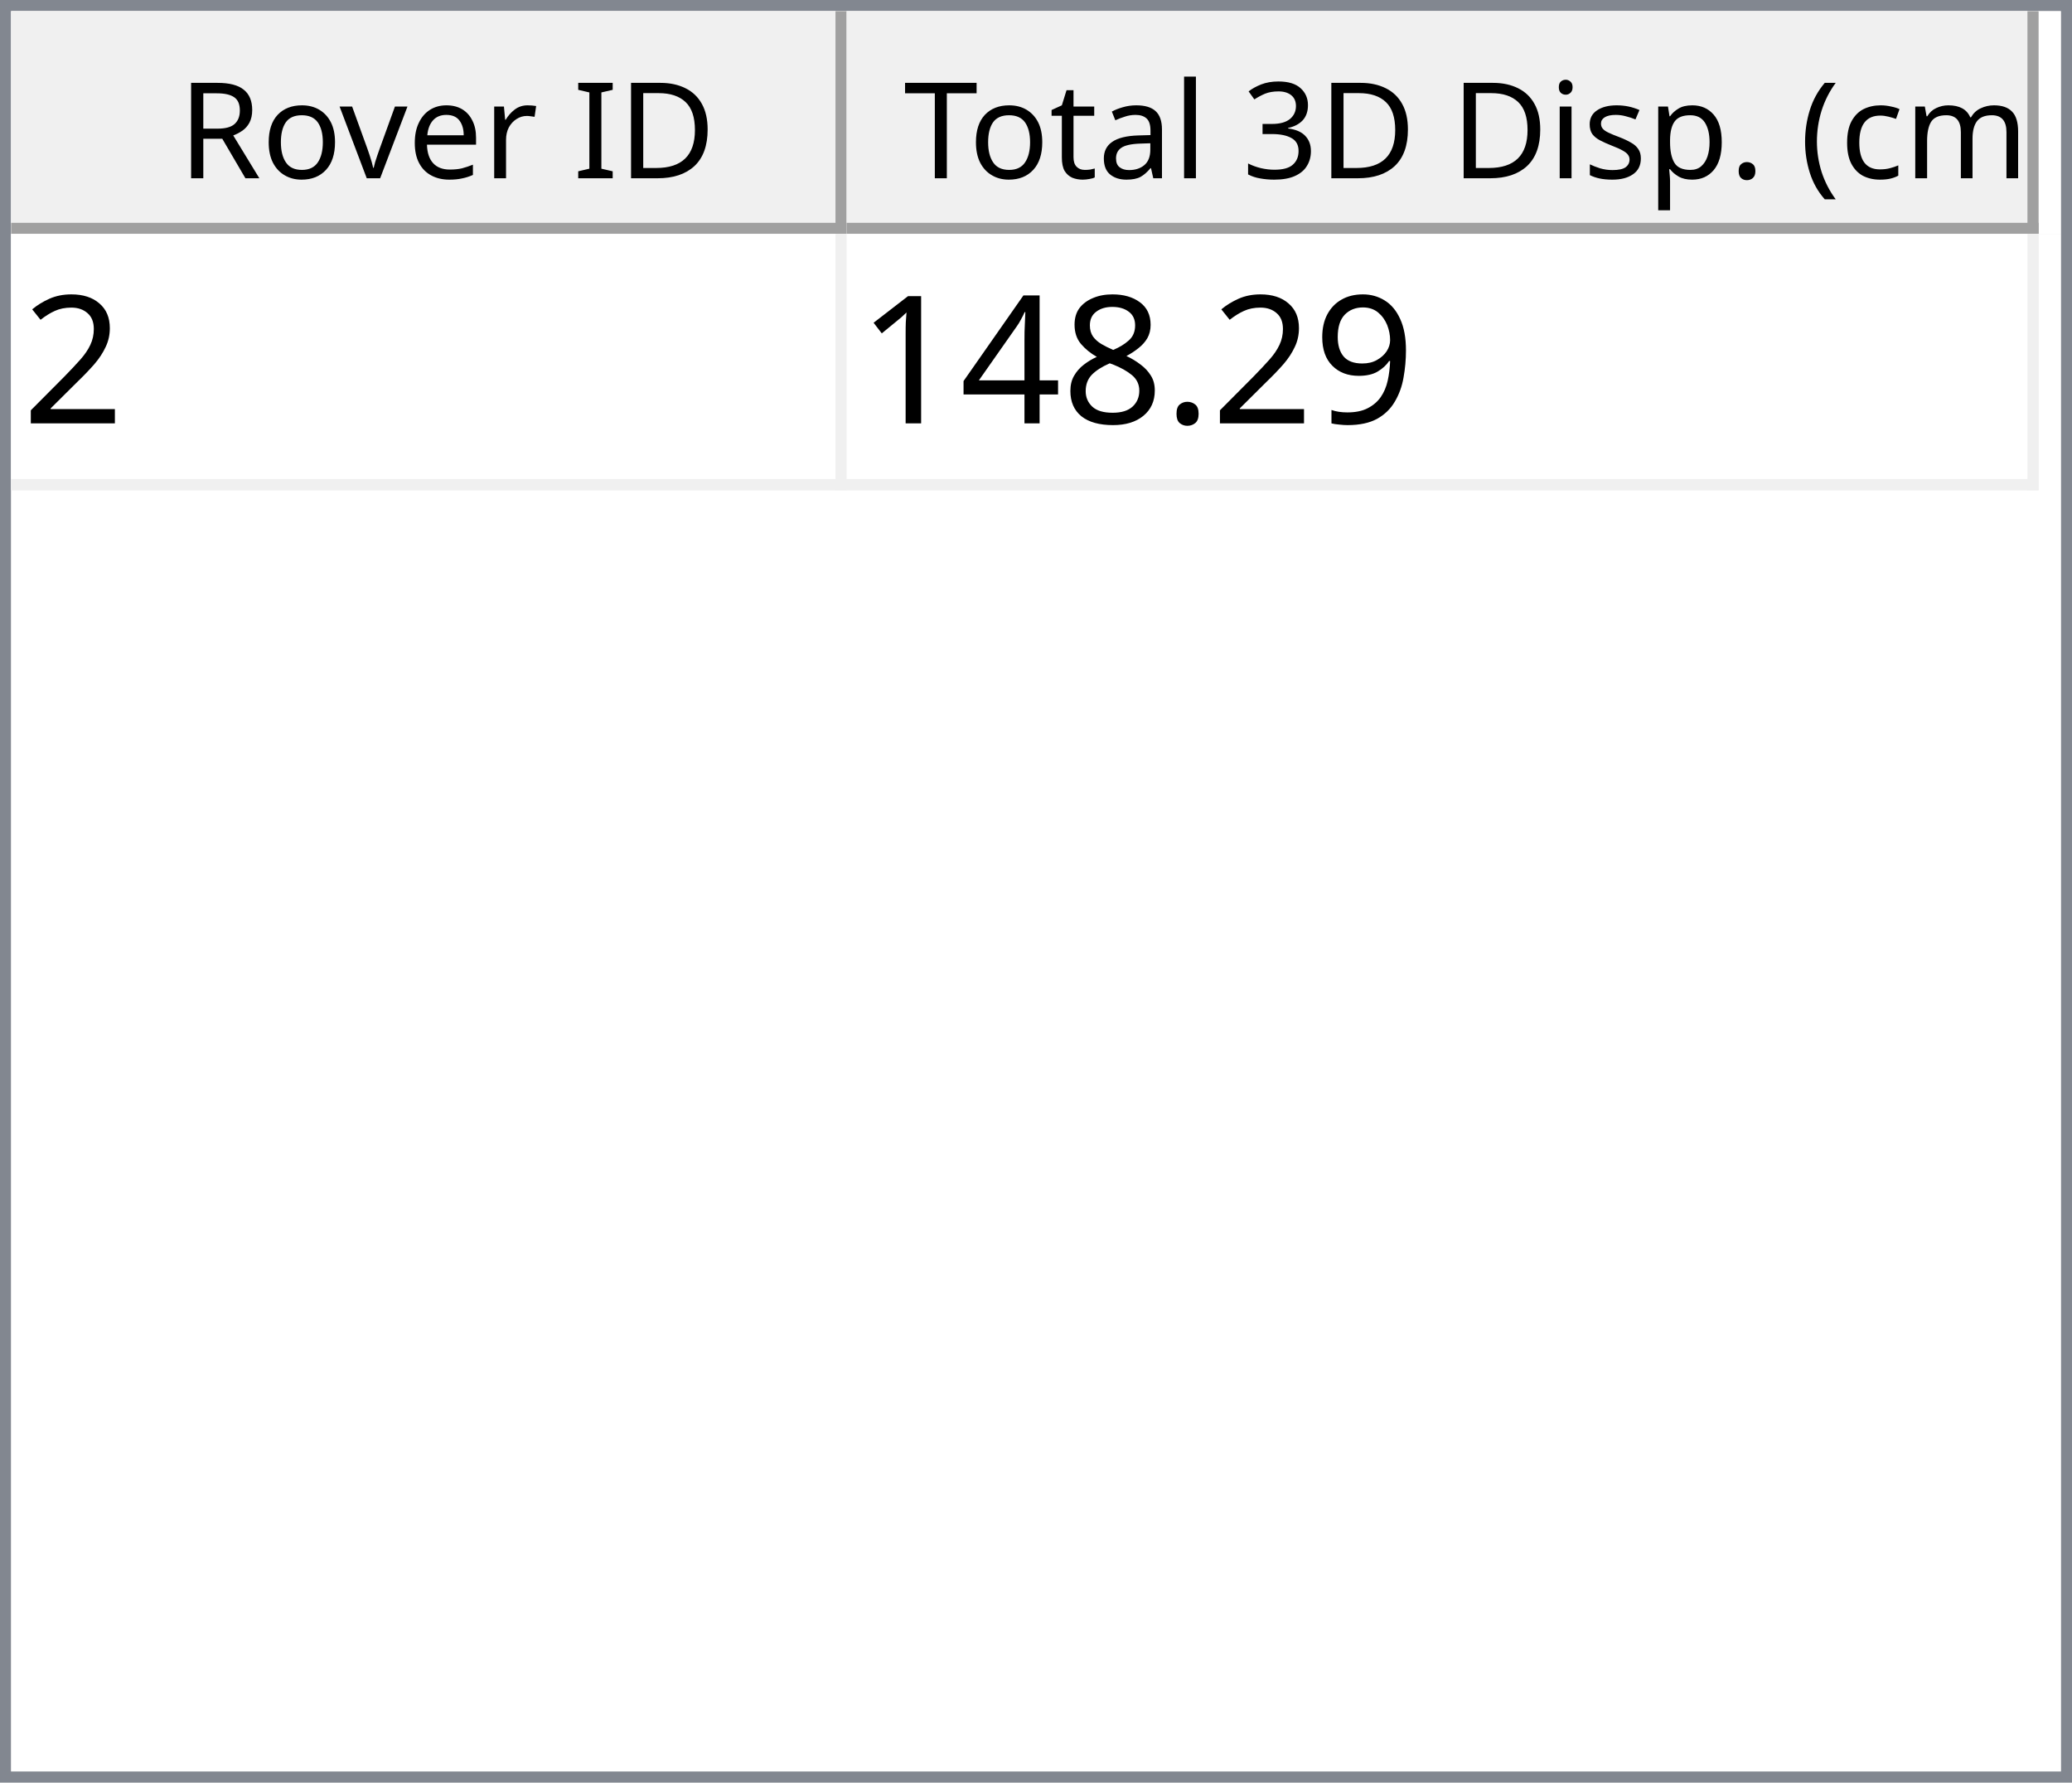
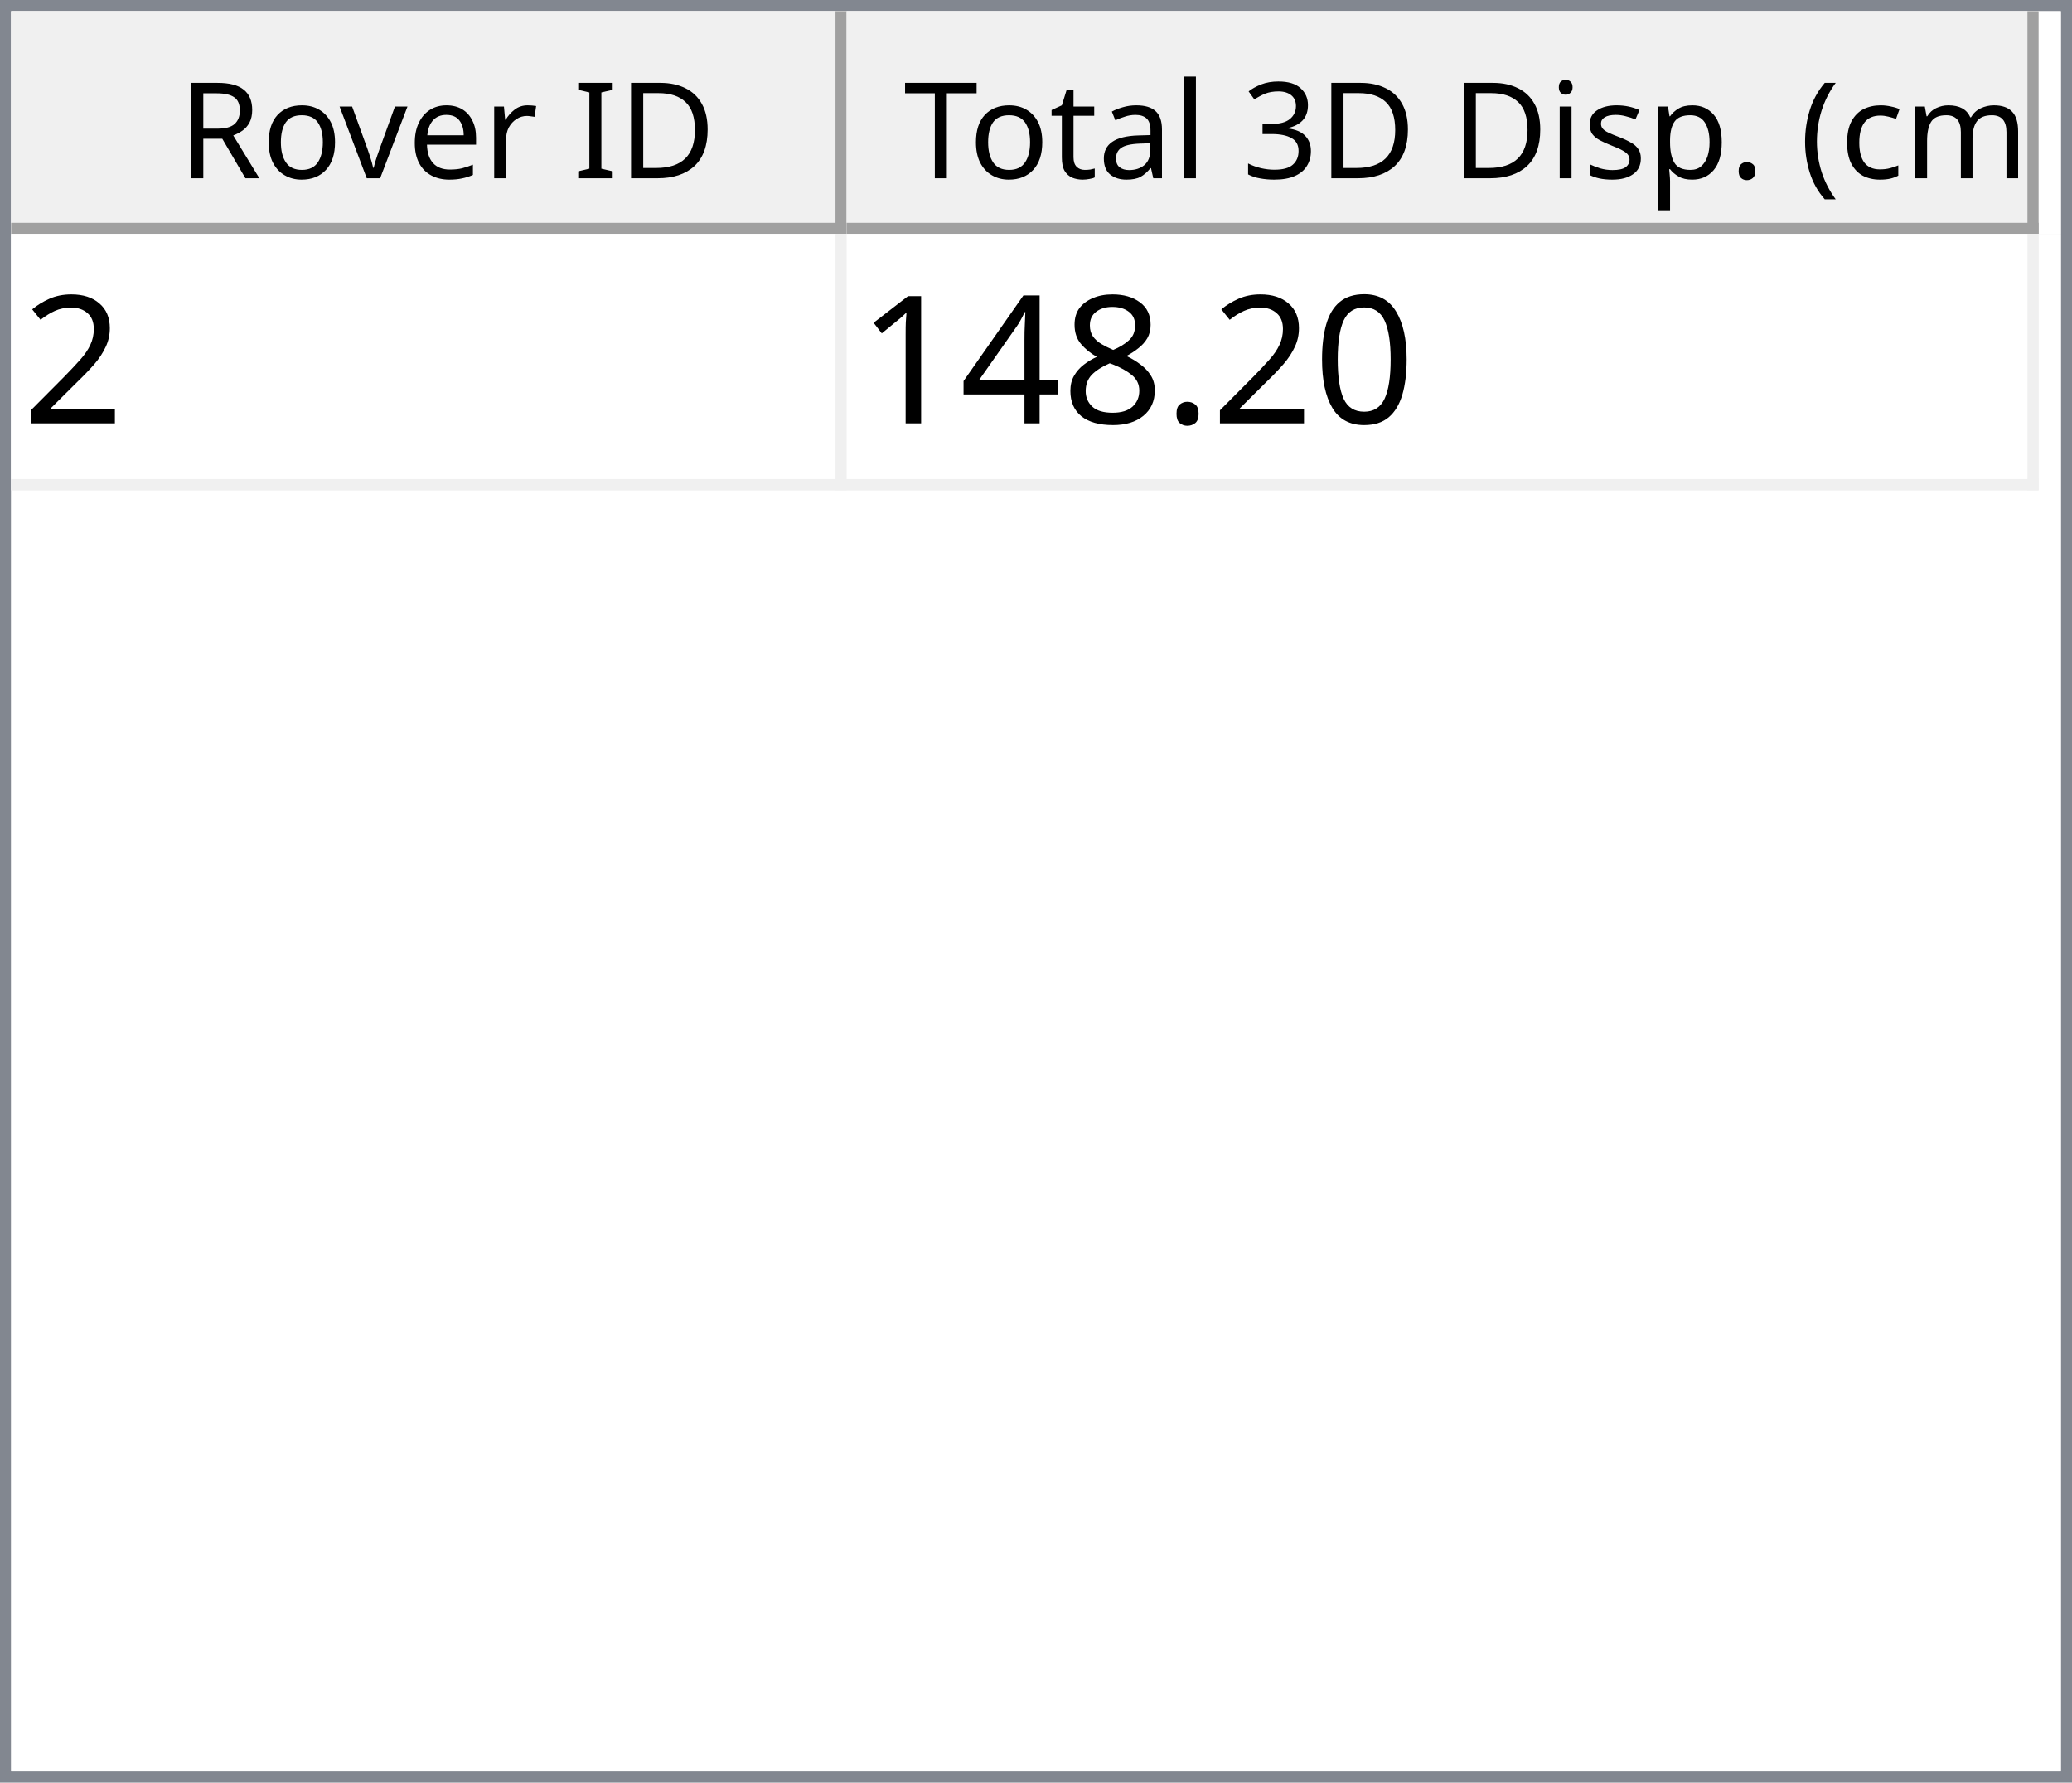
<svg xmlns="http://www.w3.org/2000/svg" style="fill-opacity:1; color-rendering:auto; color-interpolation:auto; text-rendering:auto; stroke:black; stroke-linecap:square; stroke-miterlimit:10; shape-rendering:auto; stroke-opacity:1; fill:black; stroke-dasharray:none; font-weight:normal; stroke-width:1; font-family:'Dialog'; font-style:normal; stroke-linejoin:miter; font-size:12px; stroke-dashoffset:0; image-rendering:auto;" width="186" height="160">
  <defs id="genericDefs" />
  <g>
    <defs id="defs1">
      <clipPath clipPathUnits="userSpaceOnUse" id="clipPath1">
        <path d="M0 0 L186 0 L186 160 L0 160 L0 0 Z" />
      </clipPath>
      <clipPath clipPathUnits="userSpaceOnUse" id="clipPath2">
        <path d="M0 0 L0 160 L186 160 L186 0 Z" />
      </clipPath>
      <clipPath clipPathUnits="userSpaceOnUse" id="clipPath3">
        <path d="M0 0 L0 20 L184 20 L184 0 Z" />
      </clipPath>
      <clipPath clipPathUnits="userSpaceOnUse" id="clipPath4">
        <path d="M0 0 L0 20 L75 20 L75 0 Z" />
      </clipPath>
      <clipPath clipPathUnits="userSpaceOnUse" id="clipPath5">
        <path d="M1 1 L1 19 L74 19 L74 1 Z" />
      </clipPath>
      <clipPath clipPathUnits="userSpaceOnUse" id="clipPath6">
        <path d="M0 0 L0 18 L73 18 L73 0 Z" />
      </clipPath>
      <clipPath clipPathUnits="userSpaceOnUse" id="clipPath7">
        <path d="M-0.5 -0.5 L-0.5 19.5 L74.5 19.5 L74.5 -0.5 Z" />
      </clipPath>
      <clipPath clipPathUnits="userSpaceOnUse" id="clipPath8">
        <path d="M0 0 L0 20 L107 20 L107 0 Z" />
      </clipPath>
      <clipPath clipPathUnits="userSpaceOnUse" id="clipPath9">
        <path d="M1 1 L1 19 L106 19 L106 1 Z" />
      </clipPath>
      <clipPath clipPathUnits="userSpaceOnUse" id="clipPath10">
        <path d="M0 0 L0 18 L105 18 L105 0 Z" />
      </clipPath>
      <clipPath clipPathUnits="userSpaceOnUse" id="clipPath11">
        <path d="M-0.5 -0.5 L-0.5 19.5 L106.5 19.5 L106.5 -0.5 Z" />
      </clipPath>
      <clipPath clipPathUnits="userSpaceOnUse" id="clipPath12">
        <path d="M0 0 L0 138 L184 138 L184 0 Z" />
      </clipPath>
      <clipPath clipPathUnits="userSpaceOnUse" id="clipPath13">
        <path d="M0 0 L0 23 L182 23 L182 0 Z" />
      </clipPath>
      <clipPath clipPathUnits="userSpaceOnUse" id="clipPath14">
        <path d="M-0.5 -0.5 L-0.5 22.5 L181.5 22.5 L181.5 -0.5 Z" />
      </clipPath>
      <clipPath clipPathUnits="userSpaceOnUse" id="clipPath15">
        <path d="M0 0 L0 22 L74 22 L74 0 Z" />
      </clipPath>
      <clipPath clipPathUnits="userSpaceOnUse" id="clipPath16">
        <path d="M0 0 L0 22 L106 22 L106 0 Z" />
      </clipPath>
      <font horiz-adv-x="64.551" id="font1">
        <font-face ascent="107.91" descent="25.098" units-per-em="100" style="font-style:normal; font-family:Segoe UI; font-weight:normal;" />
        <missing-glyph horiz-adv-x="64.551" d="M8.109 0 L8.109 68.266 L56.453 68.266 L56.453 0 L8.109 0 ZM15.328 7.234 L49.219 7.234 L49.219 61.031 L15.328 61.031 L15.328 7.234 Z" />
        <glyph unicode="D" horiz-adv-x="70.117" d="M9.188 0 L9.188 70.016 L28.516 70.016 Q65.531 70.016 65.531 35.891 Q65.531 19.672 55.25 9.836 Q44.969 0 27.734 0 L9.188 0 ZM17.391 62.594 L17.391 7.422 L27.828 7.422 Q41.609 7.422 49.273 14.797 Q56.938 22.172 56.938 35.688 Q56.938 62.594 28.328 62.594 L17.391 62.594 Z" />
        <glyph unicode="I" horiz-adv-x="26.611" d="M17.391 0 L9.188 0 L9.188 70.016 L17.391 70.016 L17.391 0 Z" />
        <glyph unicode=" " horiz-adv-x="27.393" d="" />
        <glyph unicode="r" horiz-adv-x="34.766" d="M34.188 41.891 Q32.078 43.5 28.125 43.5 Q23 43.5 19.555 38.672 Q16.109 33.844 16.109 25.484 L16.109 0 L8.109 0 L8.109 50 L16.109 50 L16.109 39.703 L16.312 39.703 Q18.016 44.969 21.531 47.922 Q25.047 50.875 29.391 50.875 Q32.516 50.875 34.188 50.203 L34.188 41.891 Z" />
        <glyph unicode="e" horiz-adv-x="52.295" d="M48.297 23 L12.984 23 Q13.188 14.656 17.484 10.109 Q21.781 5.562 29.297 5.562 Q37.75 5.562 44.828 11.141 L44.828 3.609 Q38.234 -1.172 27.391 -1.172 Q16.797 -1.172 10.742 5.641 Q4.688 12.453 4.688 24.812 Q4.688 36.469 11.305 43.82 Q17.922 51.172 27.734 51.172 Q37.547 51.172 42.922 44.828 Q48.297 38.484 48.297 27.203 L48.297 23 ZM40.094 29.781 Q40.047 36.719 36.75 40.578 Q33.453 44.438 27.594 44.438 Q21.922 44.438 17.969 40.383 Q14.016 36.328 13.094 29.781 L40.094 29.781 Z" />
        <glyph unicode="v" horiz-adv-x="47.9" d="M47.406 50 L27.484 0 L19.625 0 L0.688 50 L9.469 50 L22.172 13.672 Q23.578 9.672 23.922 6.688 L24.125 6.688 Q24.609 10.453 25.688 13.484 L38.969 50 L47.406 50 Z" />
        <glyph unicode="o" horiz-adv-x="58.594" d="M29 -1.172 Q17.922 -1.172 11.305 5.836 Q4.688 12.844 4.688 24.422 Q4.688 37.016 11.57 44.094 Q18.453 51.172 30.172 51.172 Q41.359 51.172 47.633 44.289 Q53.906 37.406 53.906 25.203 Q53.906 13.234 47.141 6.031 Q40.375 -1.172 29 -1.172 ZM29.594 44.438 Q21.875 44.438 17.383 39.188 Q12.891 33.938 12.891 24.703 Q12.891 15.828 17.43 10.695 Q21.969 5.562 29.594 5.562 Q37.359 5.562 41.531 10.594 Q45.703 15.625 45.703 24.906 Q45.703 34.281 41.531 39.359 Q37.359 44.438 29.594 44.438 Z" />
        <glyph unicode="R" horiz-adv-x="59.814" d="M59.375 0 L49.609 0 L37.891 19.625 Q36.281 22.359 34.766 24.289 Q33.25 26.219 31.664 27.438 Q30.078 28.656 28.25 29.219 Q26.422 29.781 24.125 29.781 L17.391 29.781 L17.391 0 L9.188 0 L9.188 70.016 L30.078 70.016 Q34.672 70.016 38.555 68.867 Q42.438 67.719 45.289 65.375 Q48.141 63.031 49.758 59.547 Q51.375 56.062 51.375 51.375 Q51.375 47.703 50.273 44.656 Q49.172 41.609 47.148 39.211 Q45.125 36.812 42.266 35.133 Q39.406 33.453 35.844 32.516 L35.844 32.328 Q37.594 31.547 38.891 30.547 Q40.188 29.547 41.359 28.18 Q42.531 26.812 43.68 25.078 Q44.828 23.344 46.234 21.047 L59.375 0 ZM17.391 62.594 L17.391 37.203 L28.516 37.203 Q31.594 37.203 34.203 38.133 Q36.812 39.062 38.719 40.797 Q40.625 42.531 41.703 45.047 Q42.781 47.562 42.781 50.688 Q42.781 56.297 39.141 59.445 Q35.5 62.594 28.609 62.594 L17.391 62.594 Z" />
        <glyph unicode=")" horiz-adv-x="30.176" d="M8.297 -15.922 L1.172 -15.922 Q16.406 2.344 16.406 26.812 Q16.406 51.469 1.078 70.016 L8.297 70.016 Q23.531 52.156 23.531 26.703 Q23.531 1.375 8.297 -15.922 Z" />
        <glyph unicode="m" horiz-adv-x="86.133" d="M79.109 0 L71.094 0 L71.094 28.719 Q71.094 37.016 68.531 40.727 Q65.969 44.438 59.906 44.438 Q54.781 44.438 51.195 39.75 Q47.609 35.062 47.609 28.516 L47.609 0 L39.594 0 L39.594 29.688 Q39.594 44.438 28.219 44.438 Q22.953 44.438 19.531 40.016 Q16.109 35.594 16.109 28.516 L16.109 0 L8.109 0 L8.109 50 L16.109 50 L16.109 42.094 L16.312 42.094 Q21.625 51.172 31.844 51.172 Q36.969 51.172 40.773 48.312 Q44.578 45.453 46 40.828 Q51.562 51.172 62.594 51.172 Q79.109 51.172 79.109 30.812 L79.109 0 Z" />
        <glyph unicode="c" horiz-adv-x="46.191" d="M42.188 2.297 Q36.422 -1.172 28.516 -1.172 Q17.828 -1.172 11.258 5.789 Q4.688 12.75 4.688 23.828 Q4.688 36.188 11.766 43.68 Q18.844 51.172 30.672 51.172 Q37.25 51.172 42.281 48.734 L42.281 40.531 Q36.719 44.438 30.375 44.438 Q22.703 44.438 17.797 38.945 Q12.891 33.453 12.891 24.516 Q12.891 15.719 17.508 10.641 Q22.125 5.562 29.891 5.562 Q36.422 5.562 42.188 9.906 L42.188 2.297 Z" />
        <glyph unicode="(" horiz-adv-x="30.176" d="M29.109 -15.922 L21.969 -15.922 Q6.844 1.375 6.844 26.703 Q6.844 52.156 21.969 70.016 L29.203 70.016 Q13.875 51.469 13.875 26.812 Q13.875 2.344 29.109 -15.922 Z" />
        <glyph unicode="." horiz-adv-x="21.68" d="M10.891 -1.078 Q8.641 -1.078 7.055 0.539 Q5.469 2.156 5.469 4.391 Q5.469 6.641 7.055 8.273 Q8.641 9.906 10.891 9.906 Q13.188 9.906 14.797 8.273 Q16.406 6.641 16.406 4.391 Q16.406 2.156 14.797 0.539 Q13.188 -1.078 10.891 -1.078 Z" />
        <glyph unicode="p" horiz-adv-x="58.789" d="M16.312 7.234 L16.109 7.234 L16.109 -23 L8.109 -23 L8.109 50 L16.109 50 L16.109 41.219 L16.312 41.219 Q22.219 51.172 33.594 51.172 Q43.266 51.172 48.688 44.461 Q54.109 37.75 54.109 26.469 Q54.109 13.922 48 6.375 Q41.891 -1.172 31.297 -1.172 Q21.578 -1.172 16.312 7.234 ZM16.109 27.391 L16.109 20.406 Q16.109 14.203 20.141 9.883 Q24.172 5.562 30.375 5.562 Q37.641 5.562 41.773 11.133 Q45.906 16.703 45.906 26.609 Q45.906 34.969 42.047 39.703 Q38.188 44.438 31.594 44.438 Q24.609 44.438 20.359 39.578 Q16.109 34.719 16.109 27.391 Z" />
        <glyph unicode="s" horiz-adv-x="42.432" d="M5.078 1.812 L5.078 10.406 Q11.625 5.562 19.484 5.562 Q30.031 5.562 30.031 12.594 Q30.031 14.594 29.125 15.992 Q28.219 17.391 26.68 18.461 Q25.141 19.531 23.07 20.383 Q21 21.234 18.609 22.172 Q15.281 23.484 12.766 24.828 Q10.25 26.172 8.57 27.859 Q6.891 29.547 6.031 31.695 Q5.172 33.844 5.172 36.719 Q5.172 40.234 6.789 42.945 Q8.406 45.656 11.086 47.484 Q13.766 49.312 17.211 50.242 Q20.656 51.172 24.312 51.172 Q30.812 51.172 35.938 48.922 L35.938 40.828 Q30.422 44.438 23.25 44.438 Q21 44.438 19.195 43.922 Q17.391 43.406 16.094 42.477 Q14.797 41.547 14.086 40.258 Q13.375 38.969 13.375 37.406 Q13.375 35.453 14.086 34.133 Q14.797 32.812 16.164 31.789 Q17.531 30.766 19.484 29.938 Q21.438 29.109 23.922 28.125 Q27.25 26.859 29.883 25.516 Q32.516 24.172 34.375 22.484 Q36.234 20.797 37.234 18.602 Q38.234 16.406 38.234 13.375 Q38.234 9.672 36.602 6.938 Q34.969 4.203 32.234 2.398 Q29.5 0.594 25.93 -0.289 Q22.359 -1.172 18.453 -1.172 Q10.75 -1.172 5.078 1.812 Z" />
        <glyph unicode="i" horiz-adv-x="24.219" d="M12.203 62.703 Q10.062 62.703 8.547 64.164 Q7.031 65.625 7.031 67.875 Q7.031 70.125 8.547 71.609 Q10.062 73.094 12.203 73.094 Q14.406 73.094 15.945 71.609 Q17.484 70.125 17.484 67.875 Q17.484 65.719 15.945 64.211 Q14.406 62.703 12.203 62.703 ZM16.109 0 L8.109 0 L8.109 50 L16.109 50 L16.109 0 Z" />
        <glyph unicode="3" horiz-adv-x="53.906" d="M46.531 19.828 Q46.531 15.094 44.75 11.211 Q42.969 7.328 39.719 4.57 Q36.469 1.812 31.93 0.297 Q27.391 -1.219 21.922 -1.219 Q11.922 -1.219 6 2.594 L6 11.188 Q13.094 5.609 22.219 5.609 Q25.875 5.609 28.828 6.539 Q31.781 7.469 33.906 9.227 Q36.031 10.984 37.18 13.477 Q38.328 15.969 38.328 19.094 Q38.328 32.812 18.797 32.812 L12.984 32.812 L12.984 39.594 L18.5 39.594 Q35.797 39.594 35.797 52.484 Q35.797 64.406 22.609 64.406 Q15.188 64.406 8.688 59.422 L8.688 67.188 Q15.375 71.188 24.609 71.188 Q29 71.188 32.57 69.969 Q36.141 68.75 38.68 66.555 Q41.219 64.359 42.609 61.281 Q44 58.203 44 54.5 Q44 40.672 30.031 36.719 L30.031 36.531 Q33.594 36.141 36.625 34.797 Q39.656 33.453 41.852 31.305 Q44.047 29.156 45.289 26.25 Q46.531 23.344 46.531 19.828 Z" />
        <glyph unicode="l" horiz-adv-x="24.219" d="M16.109 0 L8.109 0 L8.109 74.031 L16.109 74.031 L16.109 0 Z" />
        <glyph unicode="a" horiz-adv-x="50.879" d="M43.891 0 L35.891 0 L35.891 7.812 L35.688 7.812 Q30.469 -1.172 20.312 -1.172 Q12.844 -1.172 8.617 2.781 Q4.391 6.734 4.391 13.281 Q4.391 27.297 20.906 29.594 L35.891 31.688 Q35.891 44.438 25.594 44.438 Q16.547 44.438 9.281 38.281 L9.281 46.484 Q16.656 51.172 26.266 51.172 Q43.891 51.172 43.891 32.516 L43.891 0 ZM35.891 25.297 L23.828 23.641 Q18.266 22.859 15.43 20.875 Q12.594 18.891 12.594 13.875 Q12.594 10.203 15.211 7.883 Q17.828 5.562 22.172 5.562 Q28.125 5.562 32.008 9.742 Q35.891 13.922 35.891 20.312 L35.891 25.297 Z" />
        <glyph unicode="t" horiz-adv-x="33.887" d="M31.297 0.484 Q28.469 -1.078 23.828 -1.078 Q10.688 -1.078 10.688 13.578 L10.688 43.172 L2.094 43.172 L2.094 50 L10.688 50 L10.688 62.203 L18.703 64.797 L18.703 50 L31.297 50 L31.297 43.172 L18.703 43.172 L18.703 14.984 Q18.703 9.969 20.414 7.82 Q22.125 5.672 26.078 5.672 Q29.109 5.672 31.297 7.328 L31.297 0.484 Z" />
        <glyph unicode="T" horiz-adv-x="52.393" d="M50.594 62.594 L30.375 62.594 L30.375 0 L22.172 0 L22.172 62.594 L2 62.594 L2 70.016 L50.594 70.016 L50.594 62.594 Z" />
      </font>
      <font horiz-adv-x="75.0" id="font2">
        <font-face ascent="100.537" descent="21.973" units-per-em="100" style="font-style:normal; font-family:sans-serif; font-weight:normal;" />
        <missing-glyph horiz-adv-x="75.0" d="M12.5 0 L12.5 62.5 L62.5 62.5 L62.5 0 L12.5 0 ZM14.062 1.562 L60.938 1.562 L60.938 60.938 L14.062 60.938 L14.062 1.562 Z" />
        <glyph unicode="2" horiz-adv-x="55.615" d="M50.344 8.453 L50.344 0 L3.031 0 Q2.938 3.172 4.047 6.109 Q5.859 10.938 9.836 15.625 Q13.812 20.312 21.344 26.469 Q33.016 36.031 37.117 41.625 Q41.219 47.219 41.219 52.203 Q41.219 57.422 37.477 61.008 Q33.734 64.594 27.734 64.594 Q21.391 64.594 17.578 60.789 Q13.766 56.984 13.719 50.25 L4.688 51.172 Q5.609 61.281 11.664 66.578 Q17.719 71.875 27.938 71.875 Q38.234 71.875 44.242 66.164 Q50.25 60.453 50.25 52 Q50.25 47.703 48.492 43.555 Q46.734 39.406 42.656 34.812 Q38.578 30.219 29.109 22.219 Q21.188 15.578 18.945 13.211 Q16.703 10.844 15.234 8.453 L50.344 8.453 Z" />
-         <glyph unicode="9" horiz-adv-x="55.615" d="M5.469 16.547 L13.922 17.328 Q14.984 11.375 18.016 8.688 Q21.047 6 25.781 6 Q29.828 6 32.883 7.859 Q35.938 9.719 37.891 12.82 Q39.844 15.922 41.164 21.195 Q42.484 26.469 42.484 31.938 Q42.484 32.516 42.438 33.688 Q39.797 29.5 35.234 26.883 Q30.672 24.266 25.344 24.266 Q16.453 24.266 10.305 30.711 Q4.156 37.156 4.156 47.703 Q4.156 58.594 10.578 65.234 Q17 71.875 26.656 71.875 Q33.641 71.875 39.43 68.117 Q45.219 64.359 48.219 57.398 Q51.219 50.438 51.219 37.25 Q51.219 23.531 48.242 15.406 Q45.266 7.281 39.383 3.031 Q33.5 -1.219 25.594 -1.219 Q17.188 -1.219 11.867 3.445 Q6.547 8.109 5.469 16.547 ZM41.453 48.141 Q41.453 55.719 37.43 60.156 Q33.406 64.594 27.734 64.594 Q21.875 64.594 17.531 59.812 Q13.188 55.031 13.188 47.406 Q13.188 40.578 17.312 36.305 Q21.438 32.031 27.484 32.031 Q33.594 32.031 37.523 36.305 Q41.453 40.578 41.453 48.141 Z" />
+         <glyph unicode="0" horiz-adv-x="55.615" d="M4.156 35.297 Q4.156 48 6.766 55.742 Q9.375 63.484 14.523 67.68 Q19.672 71.875 27.484 71.875 Q33.25 71.875 37.594 69.555 Q41.938 67.234 44.773 62.867 Q47.609 58.5 49.219 52.227 Q50.828 45.953 50.828 35.297 Q50.828 22.703 48.242 14.969 Q45.656 7.234 40.508 3.008 Q35.359 -1.219 27.484 -1.219 Q17.141 -1.219 11.234 6.203 Q4.156 15.141 4.156 35.297 ZM13.188 35.297 Q13.188 17.672 17.312 11.836 Q21.438 6 27.484 6 Q33.547 6 37.672 11.859 Q41.797 17.719 41.797 35.297 Q41.797 52.984 37.672 58.789 Q33.547 64.594 27.391 64.594 Q21.344 64.594 17.719 59.469 Q13.188 52.938 13.188 35.297 Z" />
        <glyph unicode="." horiz-adv-x="27.783" d="M9.078 0 L9.078 10.016 L19.094 10.016 L19.094 0 L9.078 0 Z" />
        <glyph unicode="8" horiz-adv-x="55.615" d="M17.672 38.812 Q12.203 40.828 9.57 44.539 Q6.938 48.25 6.938 53.422 Q6.938 61.234 12.555 66.555 Q18.172 71.875 27.484 71.875 Q36.859 71.875 42.578 66.43 Q48.297 60.984 48.297 53.172 Q48.297 48.188 45.68 44.508 Q43.062 40.828 37.75 38.812 Q44.344 36.672 47.781 31.883 Q51.219 27.094 51.219 20.453 Q51.219 11.281 44.727 5.031 Q38.234 -1.219 27.641 -1.219 Q17.047 -1.219 10.547 5.055 Q4.047 11.328 4.047 20.703 Q4.047 27.688 7.594 32.398 Q11.141 37.109 17.672 38.812 ZM15.922 53.719 Q15.922 48.641 19.195 45.414 Q22.469 42.188 27.688 42.188 Q32.766 42.188 36.016 45.383 Q39.266 48.578 39.266 53.219 Q39.266 58.062 35.914 61.359 Q32.562 64.656 27.594 64.656 Q22.562 64.656 19.242 61.43 Q15.922 58.203 15.922 53.719 ZM13.094 20.656 Q13.094 16.891 14.875 13.375 Q16.656 9.859 20.172 7.93 Q23.688 6 27.734 6 Q34.031 6 38.133 10.055 Q42.234 14.109 42.234 20.359 Q42.234 26.703 38.016 30.859 Q33.797 35.016 27.438 35.016 Q21.234 35.016 17.164 30.914 Q13.094 26.812 13.094 20.656 Z" />
        <glyph unicode="4" horiz-adv-x="55.615" d="M32.328 0 L32.328 17.141 L1.266 17.141 L1.266 25.203 L33.938 71.578 L41.109 71.578 L41.109 25.203 L50.781 25.203 L50.781 17.141 L41.109 17.141 L41.109 0 L32.328 0 ZM32.328 25.203 L32.328 57.469 L9.906 25.203 L32.328 25.203 Z" />
        <glyph unicode="1" horiz-adv-x="55.615" d="M37.25 0 L28.469 0 L28.469 56 Q25.297 52.984 20.141 49.953 Q14.984 46.922 10.891 45.406 L10.891 53.906 Q18.266 57.375 23.781 62.305 Q29.297 67.234 31.594 71.875 L37.25 71.875 L37.25 0 Z" />
      </font>
    </defs>
    <g style="fill:white; stroke:white;">
      <rect x="0" y="0" width="186" style="clip-path:url(#clipPath1); stroke:none;" height="160" />
    </g>
    <g style="fill:white; text-rendering:optimizeSpeed; color-rendering:optimizeSpeed; image-rendering:optimizeSpeed; shape-rendering:crispEdges; stroke:white; color-interpolation:sRGB;">
      <rect x="0" width="186" height="160" y="0" style="stroke:none;" />
      <path style="stroke:none;" d="M0 160 L186 160 L186 0 L0 0 Z" />
    </g>
    <g style="fill:rgb(240,240,240); font-family:'Segoe UI'; stroke:rgb(240,240,240);">
      <rect x="0" y="0" width="186" style="clip-path:url(#clipPath2); stroke:none;" height="160" />
    </g>
    <g style="fill:rgb(130,135,144); font-family:'Segoe UI'; stroke:rgb(130,135,144);">
      <path d="M0 0 L186 0 L186 160 L0 160 L0 0 ZM1 1 L185 1 L185 159 L1 159 L1 1 Z" style="fill-rule:evenodd; clip-path:url(#clipPath2); stroke:none;" />
    </g>
    <g style="fill:white; font-family:'Segoe UI'; stroke:white;" transform="translate(1,1)">
      <rect x="0" y="0" width="184" style="clip-path:url(#clipPath3); stroke:none;" height="20" />
    </g>
    <g style="fill:rgb(240,240,240); font-family:'Segoe UI'; stroke:rgb(240,240,240);" transform="translate(1,1)">
      <rect x="0" y="0" width="75" style="clip-path:url(#clipPath4); stroke:none;" height="20" />
    </g>
    <g style="font-family:'Segoe UI';" transform="translate(2,2)">
      <text x="14" xml:space="preserve" y="14" style="clip-path:url(#clipPath6); stroke:none;">Rover ID</text>
    </g>
    <g style="fill:rgb(160,160,160); font-family:'Segoe UI'; stroke:rgb(160,160,160); stroke-linejoin:bevel;" transform="translate(1.5,1.5)">
      <line x1="74" x2="74" y1="0" style="fill:none; clip-path:url(#clipPath7);" y2="19" />
    </g>
    <g style="fill:rgb(160,160,160); font-family:'Segoe UI'; stroke:rgb(160,160,160); stroke-linejoin:bevel;" transform="matrix(1,0,0,1,1,1) translate(0.5,0.5)">
      <line x1="0" x2="74" y1="19" style="fill:none; clip-path:url(#clipPath7);" y2="19" />
    </g>
    <g style="fill:rgb(240,240,240); font-family:'Segoe UI'; stroke:rgb(240,240,240);" transform="translate(76,1)">
      <rect x="0" y="0" width="107" style="clip-path:url(#clipPath8); stroke:none;" height="20" />
    </g>
    <g style="font-family:'Segoe UI';" transform="translate(77,2)">
      <text x="1" xml:space="preserve" y="14" style="clip-path:url(#clipPath10); stroke:none;"> Total 3D Disp. (cm)</text>
    </g>
    <g style="fill:rgb(160,160,160); font-family:'Segoe UI'; stroke:rgb(160,160,160); stroke-linejoin:bevel;" transform="translate(76.5,1.5)">
      <line x1="106" x2="106" y1="0" style="fill:none; clip-path:url(#clipPath11);" y2="19" />
    </g>
    <g style="fill:rgb(160,160,160); font-family:'Segoe UI'; stroke:rgb(160,160,160); stroke-linejoin:bevel;" transform="matrix(1,0,0,1,76,1) translate(0.5,0.5)">
      <line x1="0" x2="106" y1="19" style="fill:none; clip-path:url(#clipPath11);" y2="19" />
    </g>
    <g style="fill:white; font-family:'Segoe UI'; stroke:white;" transform="translate(1,21)">
      <rect x="0" y="0" width="184" style="clip-path:url(#clipPath12); stroke:none;" height="138" />
    </g>
    <g style="fill:rgb(240,240,240); font-size:16px; font-family:sans-serif; stroke:rgb(240,240,240);" transform="translate(1,21)">
      <rect x="0" y="0" width="182" style="clip-path:url(#clipPath13); stroke:none;" height="23" />
      <line transform="translate(0.5,0.5)" x1="0" x2="181" y1="22" style="clip-path:url(#clipPath14); fill:none; stroke-linejoin:bevel;" y2="22" />
    </g>
    <g transform="matrix(1,0,0,1,1,21) translate(0.5,0.5)" style="fill:rgb(240,240,240); font-size:16px; font-family:sans-serif; stroke:rgb(240,240,240); stroke-linejoin:bevel;">
      <line x1="74" x2="74" y1="0" style="fill:none; clip-path:url(#clipPath14);" y2="22" />
    </g>
    <g transform="matrix(1,0,0,1,1,21) translate(0.5,0.5)" style="fill:rgb(240,240,240); font-size:16px; font-family:sans-serif; stroke:rgb(240,240,240); stroke-linejoin:bevel;">
      <line x1="181" x2="181" y1="0" style="fill:none; clip-path:url(#clipPath14);" y2="22" />
    </g>
    <g style="fill:white; font-size:16px; font-family:sans-serif; stroke:white;" transform="matrix(1,0,0,1,1,21)">
      <rect x="0" y="0" width="74" style="clip-path:url(#clipPath15); stroke:none;" height="22" />
      <text x="1" y="17" style="fill:black; clip-path:url(#clipPath15); stroke:none;" xml:space="preserve">2</text>
    </g>
    <g style="fill:white; font-size:16px; font-family:sans-serif; stroke:white;" transform="matrix(1,0,0,1,1,21) translate(75,0)">
      <rect x="0" y="0" width="106" style="clip-path:url(#clipPath16); stroke:none;" height="22" />
-       <text x="1" y="17" style="fill:black; clip-path:url(#clipPath16); stroke:none;" xml:space="preserve">148.29</text>
+       <text x="1" y="17" style="fill:black; clip-path:url(#clipPath16); stroke:none;" xml:space="preserve">148.20</text>
    </g>
  </g>
</svg>
